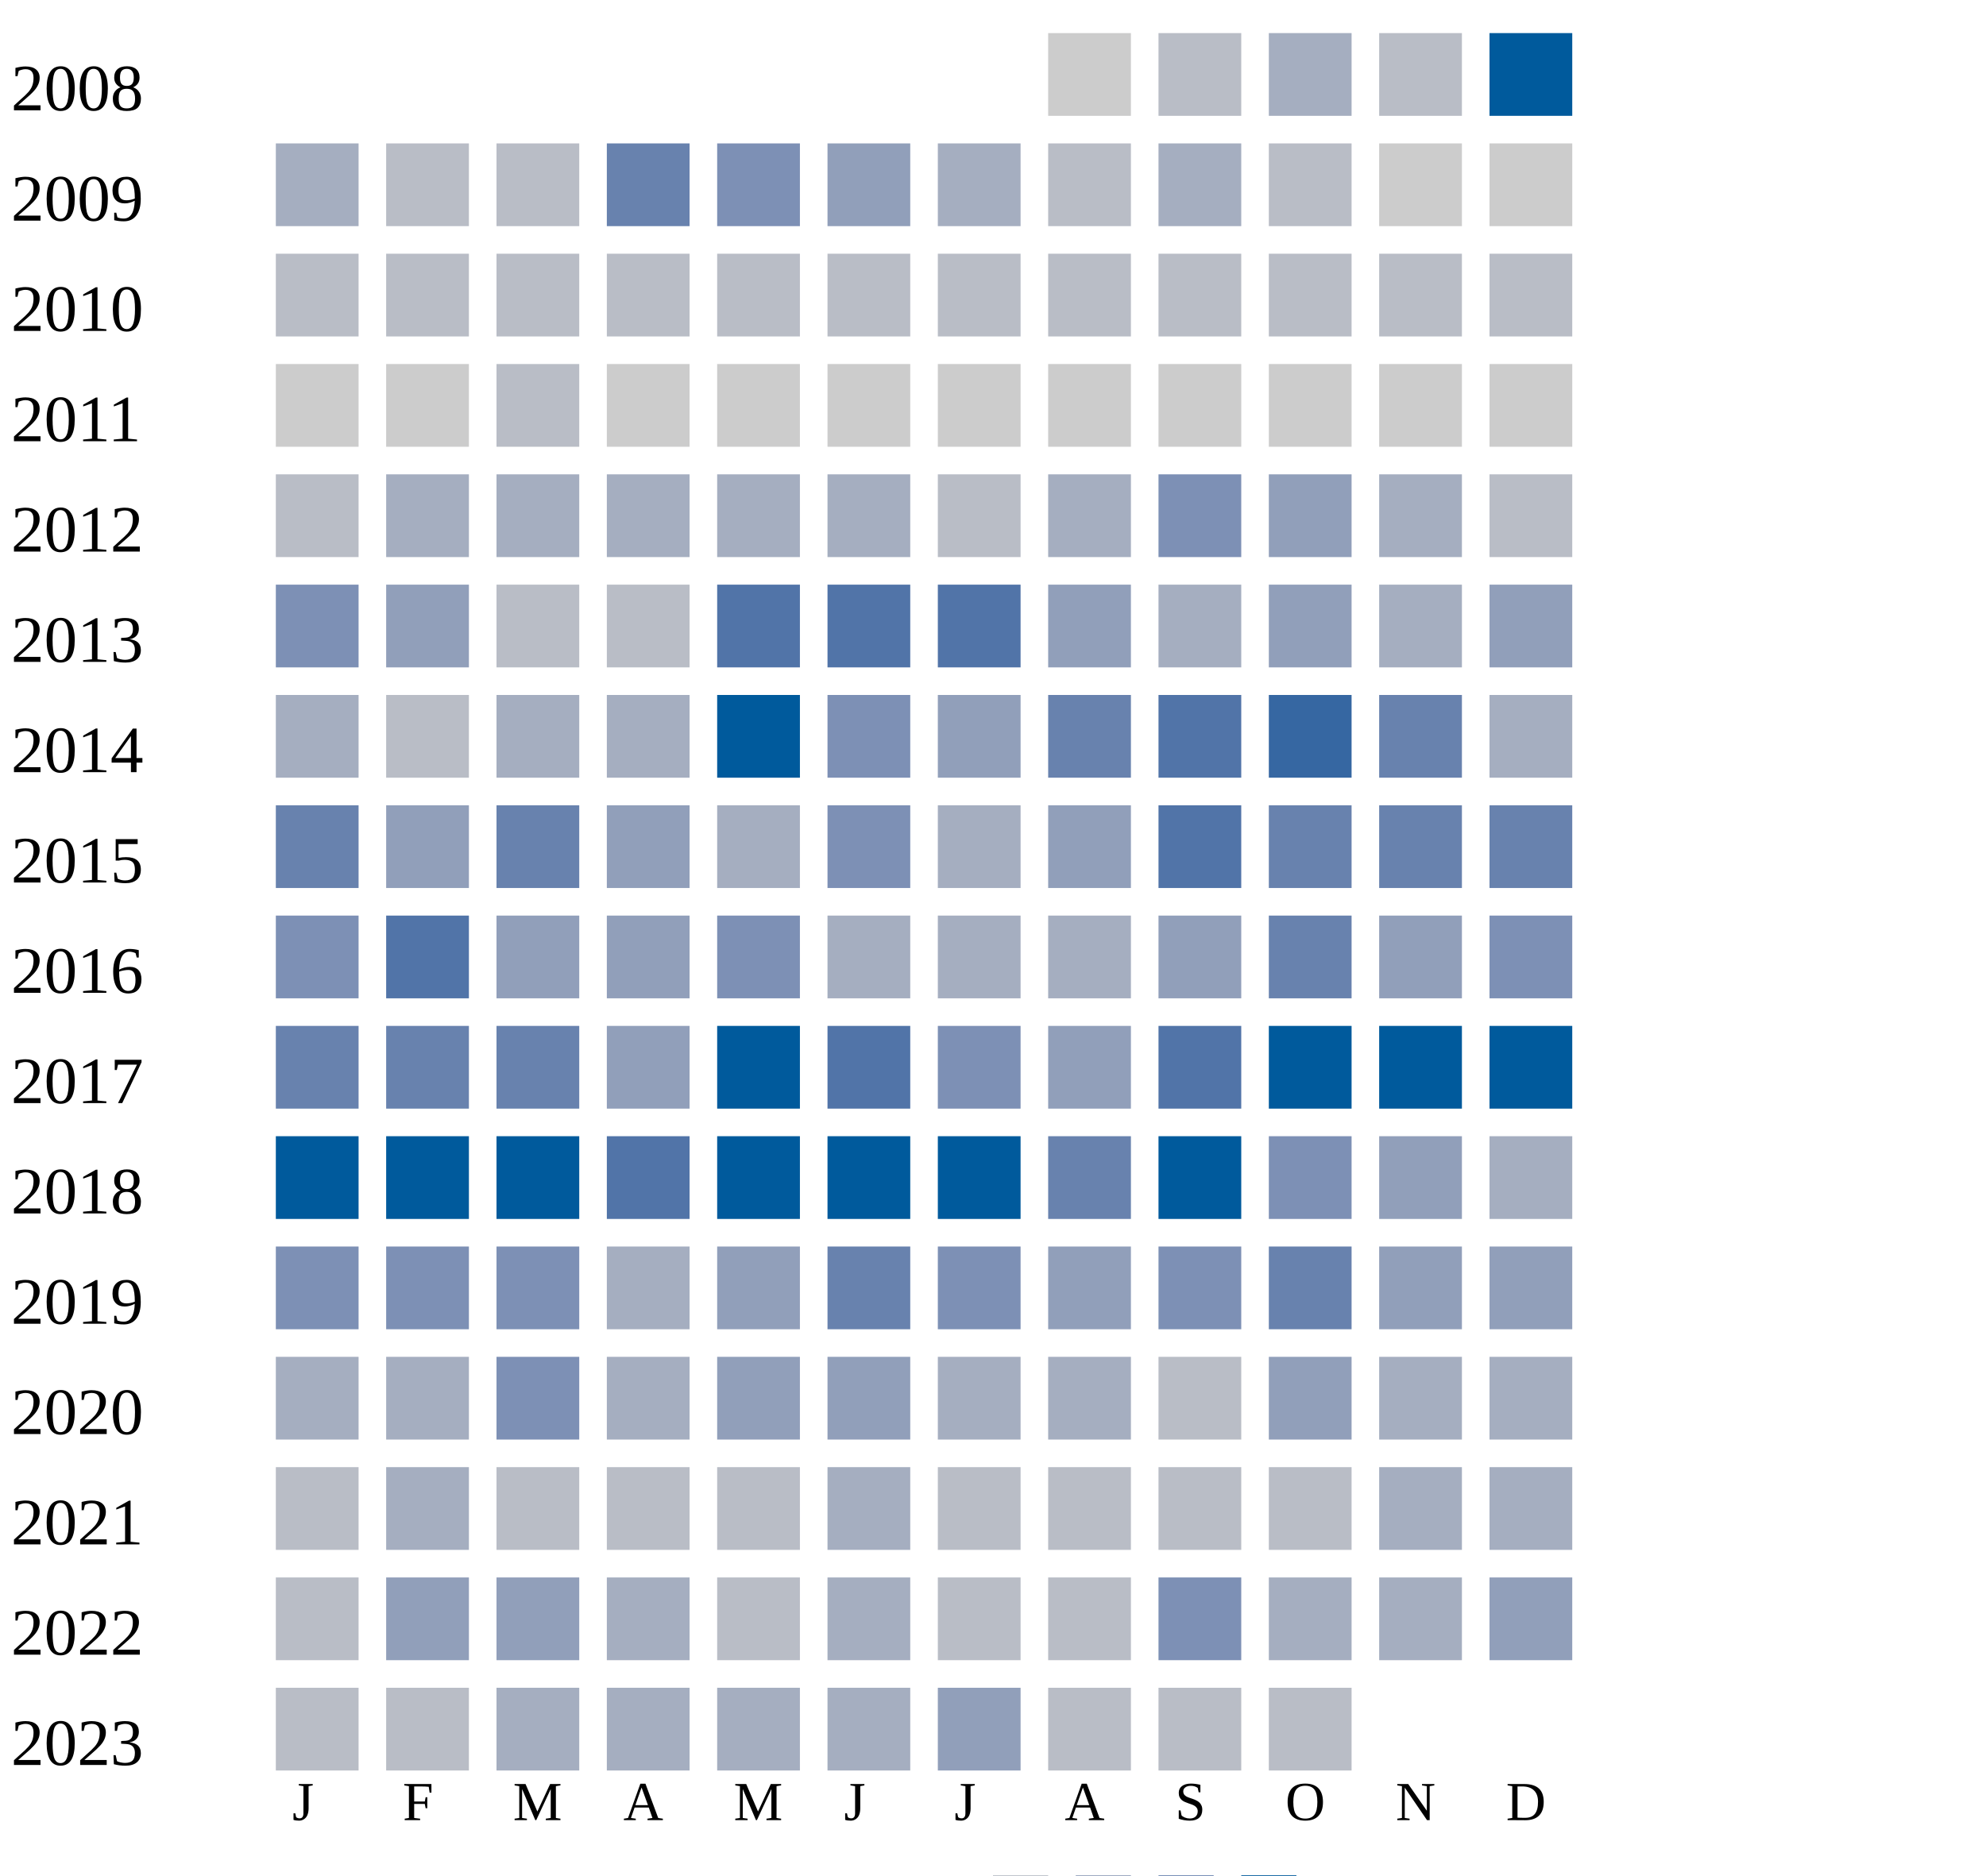
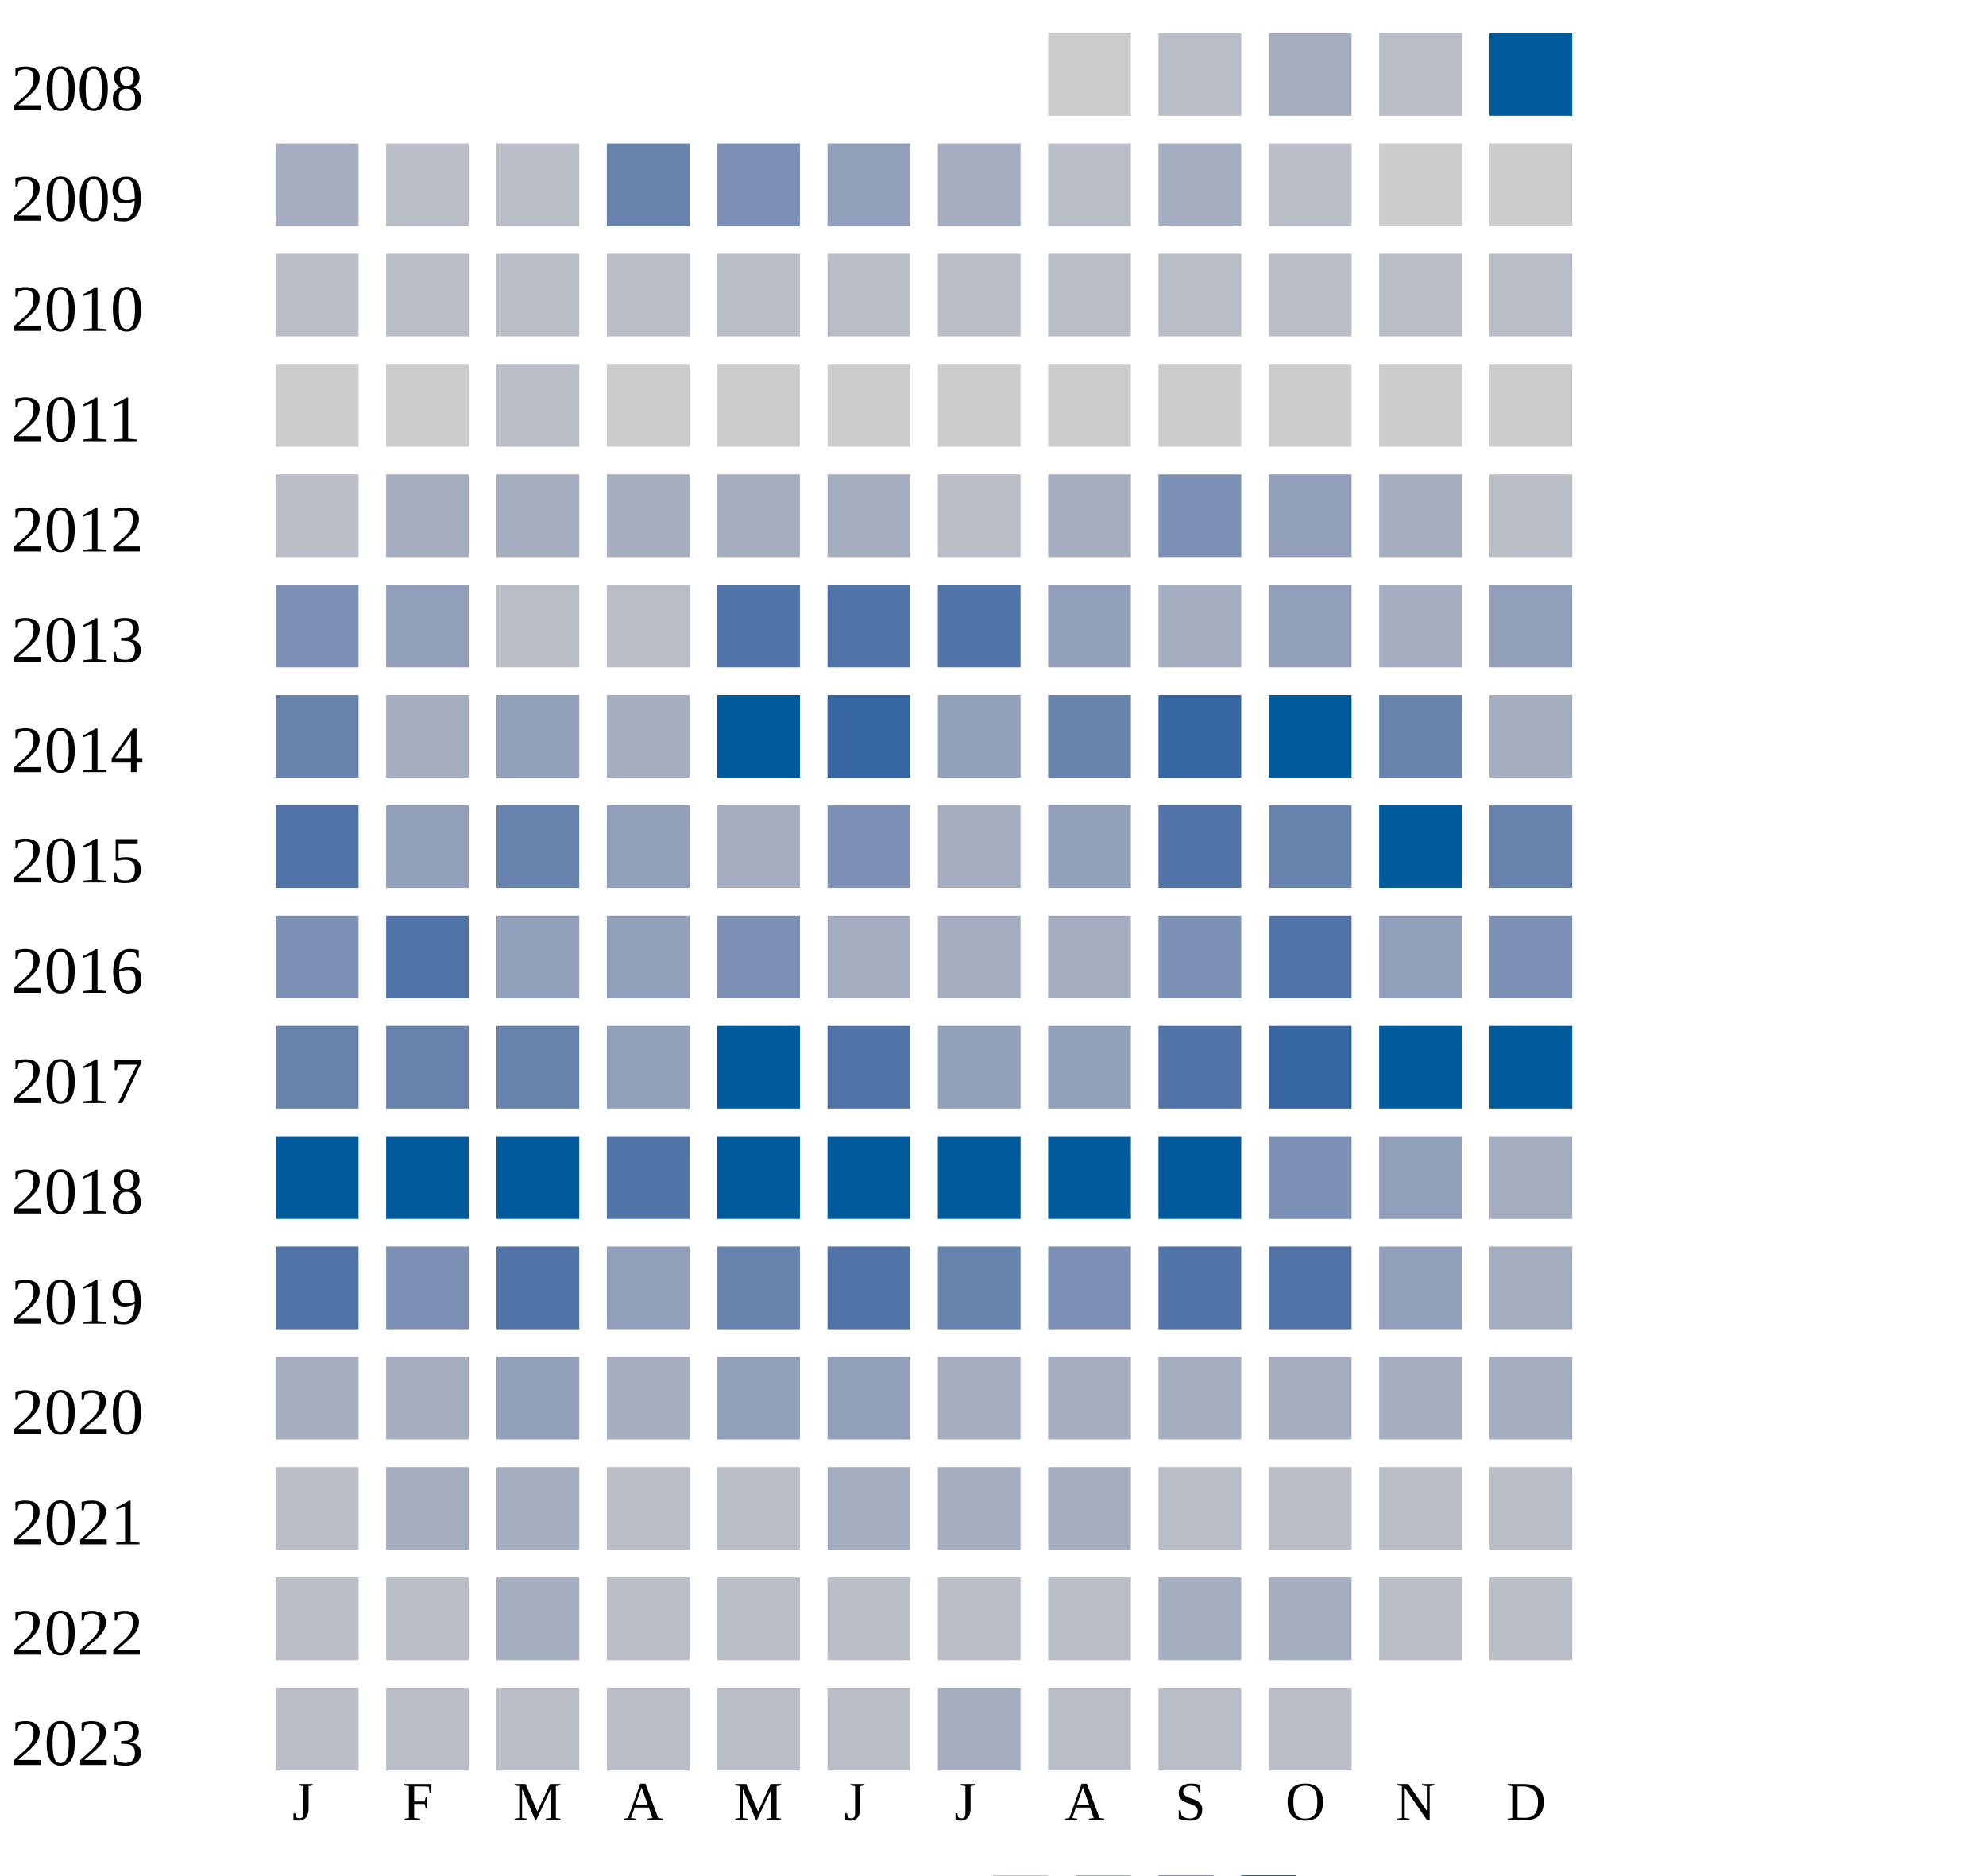
<svg xmlns="http://www.w3.org/2000/svg" width="360" height="340">
  <g transform="translate(0 0)">
    <text x="2" y="20">2008</text>
    <rect x="190" y="6" width="15" height="15" fill="#cccccc" />
    <rect x="210" y="6" width="15" height="15" fill="#b9bdc6" />
    <rect x="230" y="6" width="15" height="15" fill="#a5aec0" />
    <rect x="250" y="6" width="15" height="15" fill="#b9bdc6" />
    <rect x="270" y="6" width="15" height="15" fill="#005a9c" />
  </g>
  <g transform="translate(0 20)">
    <text x="2" y="20">2009</text>
    <rect x="50" y="6" width="15" height="15" fill="#a5aec0" />
    <rect x="70" y="6" width="15" height="15" fill="#b9bdc6" />
    <rect x="90" y="6" width="15" height="15" fill="#b9bdc6" />
    <rect x="110" y="6" width="15" height="15" fill="#6882ae" />
    <rect x="130" y="6" width="15" height="15" fill="#7d90b5" />
    <rect x="150" y="6" width="15" height="15" fill="#919fba" />
    <rect x="170" y="6" width="15" height="15" fill="#a5aec0" />
    <rect x="190" y="6" width="15" height="15" fill="#b9bdc6" />
    <rect x="210" y="6" width="15" height="15" fill="#a5aec0" />
    <rect x="230" y="6" width="15" height="15" fill="#b9bdc6" />
    <rect x="250" y="6" width="15" height="15" fill="#cccccc" />
    <rect x="270" y="6" width="15" height="15" fill="#cccccc" />
  </g>
  <g transform="translate(0 40)">
    <text x="2" y="20">2010</text>
    <rect x="50" y="6" width="15" height="15" fill="#b9bdc6" />
    <rect x="70" y="6" width="15" height="15" fill="#b9bdc6" />
    <rect x="90" y="6" width="15" height="15" fill="#b9bdc6" />
    <rect x="110" y="6" width="15" height="15" fill="#b9bdc6" />
    <rect x="130" y="6" width="15" height="15" fill="#b9bdc6" />
    <rect x="150" y="6" width="15" height="15" fill="#b9bdc6" />
    <rect x="170" y="6" width="15" height="15" fill="#b9bdc6" />
    <rect x="190" y="6" width="15" height="15" fill="#b9bdc6" />
    <rect x="210" y="6" width="15" height="15" fill="#b9bdc6" />
    <rect x="230" y="6" width="15" height="15" fill="#b9bdc6" />
    <rect x="250" y="6" width="15" height="15" fill="#b9bdc6" />
    <rect x="270" y="6" width="15" height="15" fill="#b9bdc6" />
  </g>
  <g transform="translate(0 60)">
    <text x="2" y="20">2011</text>
    <rect x="50" y="6" width="15" height="15" fill="#cccccc" />
    <rect x="70" y="6" width="15" height="15" fill="#cccccc" />
    <rect x="90" y="6" width="15" height="15" fill="#b9bdc6" />
    <rect x="110" y="6" width="15" height="15" fill="#cccccc" />
    <rect x="130" y="6" width="15" height="15" fill="#cccccc" />
    <rect x="150" y="6" width="15" height="15" fill="#cccccc" />
    <rect x="170" y="6" width="15" height="15" fill="#cccccc" />
    <rect x="190" y="6" width="15" height="15" fill="#cccccc" />
    <rect x="210" y="6" width="15" height="15" fill="#cccccc" />
    <rect x="230" y="6" width="15" height="15" fill="#cccccc" />
    <rect x="250" y="6" width="15" height="15" fill="#cccccc" />
    <rect x="270" y="6" width="15" height="15" fill="#cccccc" />
  </g>
  <g transform="translate(0 80)">
    <text x="2" y="20">2012</text>
    <rect x="50" y="6" width="15" height="15" fill="#b9bdc6" />
    <rect x="70" y="6" width="15" height="15" fill="#a5aec0" />
    <rect x="90" y="6" width="15" height="15" fill="#a5aec0" />
    <rect x="110" y="6" width="15" height="15" fill="#a5aec0" />
    <rect x="130" y="6" width="15" height="15" fill="#a5aec0" />
    <rect x="150" y="6" width="15" height="15" fill="#a5aec0" />
    <rect x="170" y="6" width="15" height="15" fill="#b9bdc6" />
    <rect x="190" y="6" width="15" height="15" fill="#a5aec0" />
    <rect x="210" y="6" width="15" height="15" fill="#7d90b5" />
    <rect x="230" y="6" width="15" height="15" fill="#919fba" />
    <rect x="250" y="6" width="15" height="15" fill="#a5aec0" />
    <rect x="270" y="6" width="15" height="15" fill="#b9bdc6" />
  </g>
  <g transform="translate(0 100)">
    <text x="2" y="20">2013</text>
    <rect x="50" y="6" width="15" height="15" fill="#7d90b5" />
    <rect x="70" y="6" width="15" height="15" fill="#919fba" />
    <rect x="90" y="6" width="15" height="15" fill="#b9bdc6" />
    <rect x="110" y="6" width="15" height="15" fill="#b9bdc6" />
    <rect x="130" y="6" width="15" height="15" fill="#5174a8" />
    <rect x="150" y="6" width="15" height="15" fill="#5174a8" />
    <rect x="170" y="6" width="15" height="15" fill="#5174a8" />
    <rect x="190" y="6" width="15" height="15" fill="#919fba" />
    <rect x="210" y="6" width="15" height="15" fill="#a5aec0" />
    <rect x="230" y="6" width="15" height="15" fill="#919fba" />
    <rect x="250" y="6" width="15" height="15" fill="#a5aec0" />
    <rect x="270" y="6" width="15" height="15" fill="#919fba" />
  </g>
  <g transform="translate(0 120)">
    <text x="2" y="20">2014</text>
-     <rect x="50" y="6" width="15" height="15" fill="#a5aec0" />
-     <rect x="70" y="6" width="15" height="15" fill="#b9bdc6" />
-     <rect x="90" y="6" width="15" height="15" fill="#a5aec0" />
+     <rect x="50" y="6" width="15" height="15" fill="#6882ae" />
+     <rect x="70" y="6" width="15" height="15" fill="#a5aec0" />
+     <rect x="90" y="6" width="15" height="15" fill="#919fba" />
    <rect x="110" y="6" width="15" height="15" fill="#a5aec0" />
    <rect x="130" y="6" width="15" height="15" fill="#005a9c" />
-     <rect x="150" y="6" width="15" height="15" fill="#7d90b5" />
+     <rect x="150" y="6" width="15" height="15" fill="#3667a2" />
    <rect x="170" y="6" width="15" height="15" fill="#919fba" />
    <rect x="190" y="6" width="15" height="15" fill="#6882ae" />
-     <rect x="210" y="6" width="15" height="15" fill="#5174a8" />
-     <rect x="230" y="6" width="15" height="15" fill="#3667a2" />
+     <rect x="210" y="6" width="15" height="15" fill="#3667a2" />
+     <rect x="230" y="6" width="15" height="15" fill="#005a9c" />
    <rect x="250" y="6" width="15" height="15" fill="#6882ae" />
    <rect x="270" y="6" width="15" height="15" fill="#a5aec0" />
  </g>
  <g transform="translate(0 140)">
    <text x="2" y="20">2015</text>
-     <rect x="50" y="6" width="15" height="15" fill="#6882ae" />
+     <rect x="50" y="6" width="15" height="15" fill="#5174a8" />
    <rect x="70" y="6" width="15" height="15" fill="#919fba" />
    <rect x="90" y="6" width="15" height="15" fill="#6882ae" />
    <rect x="110" y="6" width="15" height="15" fill="#919fba" />
    <rect x="130" y="6" width="15" height="15" fill="#a5aec0" />
    <rect x="150" y="6" width="15" height="15" fill="#7d90b5" />
    <rect x="170" y="6" width="15" height="15" fill="#a5aec0" />
    <rect x="190" y="6" width="15" height="15" fill="#919fba" />
    <rect x="210" y="6" width="15" height="15" fill="#5174a8" />
    <rect x="230" y="6" width="15" height="15" fill="#6882ae" />
-     <rect x="250" y="6" width="15" height="15" fill="#6882ae" />
+     <rect x="250" y="6" width="15" height="15" fill="#005a9c" />
    <rect x="270" y="6" width="15" height="15" fill="#6882ae" />
  </g>
  <g transform="translate(0 160)">
    <text x="2" y="20">2016</text>
    <rect x="50" y="6" width="15" height="15" fill="#7d90b5" />
    <rect x="70" y="6" width="15" height="15" fill="#5174a8" />
    <rect x="90" y="6" width="15" height="15" fill="#919fba" />
    <rect x="110" y="6" width="15" height="15" fill="#919fba" />
    <rect x="130" y="6" width="15" height="15" fill="#7d90b5" />
    <rect x="150" y="6" width="15" height="15" fill="#a5aec0" />
    <rect x="170" y="6" width="15" height="15" fill="#a5aec0" />
    <rect x="190" y="6" width="15" height="15" fill="#a5aec0" />
-     <rect x="210" y="6" width="15" height="15" fill="#919fba" />
-     <rect x="230" y="6" width="15" height="15" fill="#6882ae" />
+     <rect x="210" y="6" width="15" height="15" fill="#7d90b5" />
+     <rect x="230" y="6" width="15" height="15" fill="#5174a8" />
    <rect x="250" y="6" width="15" height="15" fill="#919fba" />
    <rect x="270" y="6" width="15" height="15" fill="#7d90b5" />
  </g>
  <g transform="translate(0 180)">
    <text x="2" y="20">2017</text>
    <rect x="50" y="6" width="15" height="15" fill="#6882ae" />
    <rect x="70" y="6" width="15" height="15" fill="#6882ae" />
    <rect x="90" y="6" width="15" height="15" fill="#6882ae" />
    <rect x="110" y="6" width="15" height="15" fill="#919fba" />
    <rect x="130" y="6" width="15" height="15" fill="#005a9c" />
    <rect x="150" y="6" width="15" height="15" fill="#5174a8" />
-     <rect x="170" y="6" width="15" height="15" fill="#7d90b5" />
+     <rect x="170" y="6" width="15" height="15" fill="#919fba" />
    <rect x="190" y="6" width="15" height="15" fill="#919fba" />
    <rect x="210" y="6" width="15" height="15" fill="#5174a8" />
-     <rect x="230" y="6" width="15" height="15" fill="#005a9c" />
+     <rect x="230" y="6" width="15" height="15" fill="#3667a2" />
    <rect x="250" y="6" width="15" height="15" fill="#005a9c" />
    <rect x="270" y="6" width="15" height="15" fill="#005a9c" />
  </g>
  <g transform="translate(0 200)">
    <text x="2" y="20">2018</text>
    <rect x="50" y="6" width="15" height="15" fill="#005a9c" />
    <rect x="70" y="6" width="15" height="15" fill="#005a9c" />
    <rect x="90" y="6" width="15" height="15" fill="#005a9c" />
    <rect x="110" y="6" width="15" height="15" fill="#5174a8" />
    <rect x="130" y="6" width="15" height="15" fill="#005a9c" />
    <rect x="150" y="6" width="15" height="15" fill="#005a9c" />
    <rect x="170" y="6" width="15" height="15" fill="#005a9c" />
-     <rect x="190" y="6" width="15" height="15" fill="#6882ae" />
+     <rect x="190" y="6" width="15" height="15" fill="#005a9c" />
    <rect x="210" y="6" width="15" height="15" fill="#005a9c" />
    <rect x="230" y="6" width="15" height="15" fill="#7d90b5" />
    <rect x="250" y="6" width="15" height="15" fill="#919fba" />
    <rect x="270" y="6" width="15" height="15" fill="#a5aec0" />
  </g>
  <g transform="translate(0 220)">
    <text x="2" y="20">2019</text>
-     <rect x="50" y="6" width="15" height="15" fill="#7d90b5" />
+     <rect x="50" y="6" width="15" height="15" fill="#5174a8" />
    <rect x="70" y="6" width="15" height="15" fill="#7d90b5" />
-     <rect x="90" y="6" width="15" height="15" fill="#7d90b5" />
-     <rect x="110" y="6" width="15" height="15" fill="#a5aec0" />
-     <rect x="130" y="6" width="15" height="15" fill="#919fba" />
-     <rect x="150" y="6" width="15" height="15" fill="#6882ae" />
-     <rect x="170" y="6" width="15" height="15" fill="#7d90b5" />
-     <rect x="190" y="6" width="15" height="15" fill="#919fba" />
-     <rect x="210" y="6" width="15" height="15" fill="#7d90b5" />
-     <rect x="230" y="6" width="15" height="15" fill="#6882ae" />
+     <rect x="90" y="6" width="15" height="15" fill="#5174a8" />
+     <rect x="110" y="6" width="15" height="15" fill="#919fba" />
+     <rect x="130" y="6" width="15" height="15" fill="#6882ae" />
+     <rect x="150" y="6" width="15" height="15" fill="#5174a8" />
+     <rect x="170" y="6" width="15" height="15" fill="#6882ae" />
+     <rect x="190" y="6" width="15" height="15" fill="#7d90b5" />
+     <rect x="210" y="6" width="15" height="15" fill="#5174a8" />
+     <rect x="230" y="6" width="15" height="15" fill="#5174a8" />
    <rect x="250" y="6" width="15" height="15" fill="#919fba" />
-     <rect x="270" y="6" width="15" height="15" fill="#919fba" />
+     <rect x="270" y="6" width="15" height="15" fill="#a5aec0" />
  </g>
  <g transform="translate(0 240)">
    <text x="2" y="20">2020</text>
    <rect x="50" y="6" width="15" height="15" fill="#a5aec0" />
    <rect x="70" y="6" width="15" height="15" fill="#a5aec0" />
-     <rect x="90" y="6" width="15" height="15" fill="#7d90b5" />
+     <rect x="90" y="6" width="15" height="15" fill="#919fba" />
    <rect x="110" y="6" width="15" height="15" fill="#a5aec0" />
    <rect x="130" y="6" width="15" height="15" fill="#919fba" />
    <rect x="150" y="6" width="15" height="15" fill="#919fba" />
    <rect x="170" y="6" width="15" height="15" fill="#a5aec0" />
    <rect x="190" y="6" width="15" height="15" fill="#a5aec0" />
-     <rect x="210" y="6" width="15" height="15" fill="#b9bdc6" />
-     <rect x="230" y="6" width="15" height="15" fill="#919fba" />
+     <rect x="210" y="6" width="15" height="15" fill="#a5aec0" />
+     <rect x="230" y="6" width="15" height="15" fill="#a5aec0" />
    <rect x="250" y="6" width="15" height="15" fill="#a5aec0" />
    <rect x="270" y="6" width="15" height="15" fill="#a5aec0" />
  </g>
  <g transform="translate(0 260)">
    <text x="2" y="20">2021</text>
    <rect x="50" y="6" width="15" height="15" fill="#b9bdc6" />
    <rect x="70" y="6" width="15" height="15" fill="#a5aec0" />
-     <rect x="90" y="6" width="15" height="15" fill="#b9bdc6" />
+     <rect x="90" y="6" width="15" height="15" fill="#a5aec0" />
    <rect x="110" y="6" width="15" height="15" fill="#b9bdc6" />
    <rect x="130" y="6" width="15" height="15" fill="#b9bdc6" />
    <rect x="150" y="6" width="15" height="15" fill="#a5aec0" />
-     <rect x="170" y="6" width="15" height="15" fill="#b9bdc6" />
-     <rect x="190" y="6" width="15" height="15" fill="#b9bdc6" />
-     <rect x="210" y="6" width="15" height="15" fill="#b9bdc6" />
-     <rect x="230" y="6" width="15" height="15" fill="#b9bdc6" />
-     <rect x="250" y="6" width="15" height="15" fill="#a5aec0" />
-     <rect x="270" y="6" width="15" height="15" fill="#a5aec0" />
+     <rect x="170" y="6" width="15" height="15" fill="#a5aec0" />
+     <rect x="190" y="6" width="15" height="15" fill="#a5aec0" />
+     <rect x="210" y="6" width="15" height="15" fill="#b9bdc6" />
+     <rect x="230" y="6" width="15" height="15" fill="#b9bdc6" />
+     <rect x="250" y="6" width="15" height="15" fill="#b9bdc6" />
+     <rect x="270" y="6" width="15" height="15" fill="#b9bdc6" />
  </g>
  <g transform="translate(0 280)">
    <text x="2" y="20">2022</text>
    <rect x="50" y="6" width="15" height="15" fill="#b9bdc6" />
-     <rect x="70" y="6" width="15" height="15" fill="#919fba" />
-     <rect x="90" y="6" width="15" height="15" fill="#919fba" />
-     <rect x="110" y="6" width="15" height="15" fill="#a5aec0" />
-     <rect x="130" y="6" width="15" height="15" fill="#b9bdc6" />
-     <rect x="150" y="6" width="15" height="15" fill="#a5aec0" />
+     <rect x="70" y="6" width="15" height="15" fill="#b9bdc6" />
+     <rect x="90" y="6" width="15" height="15" fill="#a5aec0" />
+     <rect x="110" y="6" width="15" height="15" fill="#b9bdc6" />
+     <rect x="130" y="6" width="15" height="15" fill="#b9bdc6" />
+     <rect x="150" y="6" width="15" height="15" fill="#b9bdc6" />
    <rect x="170" y="6" width="15" height="15" fill="#b9bdc6" />
    <rect x="190" y="6" width="15" height="15" fill="#b9bdc6" />
-     <rect x="210" y="6" width="15" height="15" fill="#7d90b5" />
+     <rect x="210" y="6" width="15" height="15" fill="#a5aec0" />
    <rect x="230" y="6" width="15" height="15" fill="#a5aec0" />
-     <rect x="250" y="6" width="15" height="15" fill="#a5aec0" />
-     <rect x="270" y="6" width="15" height="15" fill="#919fba" />
+     <rect x="250" y="6" width="15" height="15" fill="#b9bdc6" />
+     <rect x="270" y="6" width="15" height="15" fill="#b9bdc6" />
  </g>
  <g transform="translate(0 300)">
    <text x="2" y="20">2023</text>
    <rect x="50" y="6" width="15" height="15" fill="#b9bdc6" />
    <rect x="70" y="6" width="15" height="15" fill="#b9bdc6" />
-     <rect x="90" y="6" width="15" height="15" fill="#a5aec0" />
-     <rect x="110" y="6" width="15" height="15" fill="#a5aec0" />
-     <rect x="130" y="6" width="15" height="15" fill="#a5aec0" />
-     <rect x="150" y="6" width="15" height="15" fill="#a5aec0" />
-     <rect x="170" y="6" width="15" height="15" fill="#919fba" />
+     <rect x="90" y="6" width="15" height="15" fill="#b9bdc6" />
+     <rect x="110" y="6" width="15" height="15" fill="#b9bdc6" />
+     <rect x="130" y="6" width="15" height="15" fill="#b9bdc6" />
+     <rect x="150" y="6" width="15" height="15" fill="#b9bdc6" />
+     <rect x="170" y="6" width="15" height="15" fill="#a5aec0" />
    <rect x="190" y="6" width="15" height="15" fill="#b9bdc6" />
    <rect x="210" y="6" width="15" height="15" fill="#b9bdc6" />
    <rect x="230" y="6" width="15" height="15" fill="#b9bdc6" />
  </g>
  <text style="font-size: 10px; text-align: center" x="53" y="330">J</text>
  <text style="font-size: 10px; text-align: center" x="73" y="330">F</text>
  <text style="font-size: 10px; text-align: center" x="93" y="330">M</text>
  <text style="font-size: 10px; text-align: center" x="113" y="330">A</text>
  <text style="font-size: 10px; text-align: center" x="133" y="330">M</text>
  <text style="font-size: 10px; text-align: center" x="153" y="330">J</text>
  <text style="font-size: 10px; text-align: center" x="173" y="330">J</text>
  <text style="font-size: 10px; text-align: center" x="193" y="330">A</text>
  <text style="font-size: 10px; text-align: center" x="213" y="330">S</text>
  <text style="font-size: 10px; text-align: center" x="233" y="330">O</text>
  <text style="font-size: 10px; text-align: center" x="253" y="330">N</text>
  <text style="font-size: 10px; text-align: center" x="273" y="330">D</text>
  <text style="font-size: 10px;" x="155" y="349">Less</text>
  <rect fill="#b9bdc6" width="10" height="10" x="180" y="340" />
  <rect fill="#919fba" width="10" height="10" x="195" y="340" />
  <rect fill="#6882ae" width="10" height="10" x="210" y="340" />
  <rect fill="#005a9c" width="10" height="10" x="225" y="340" />
  <text x="240" y="349" style="font-size: 10px;">More</text>
</svg>
